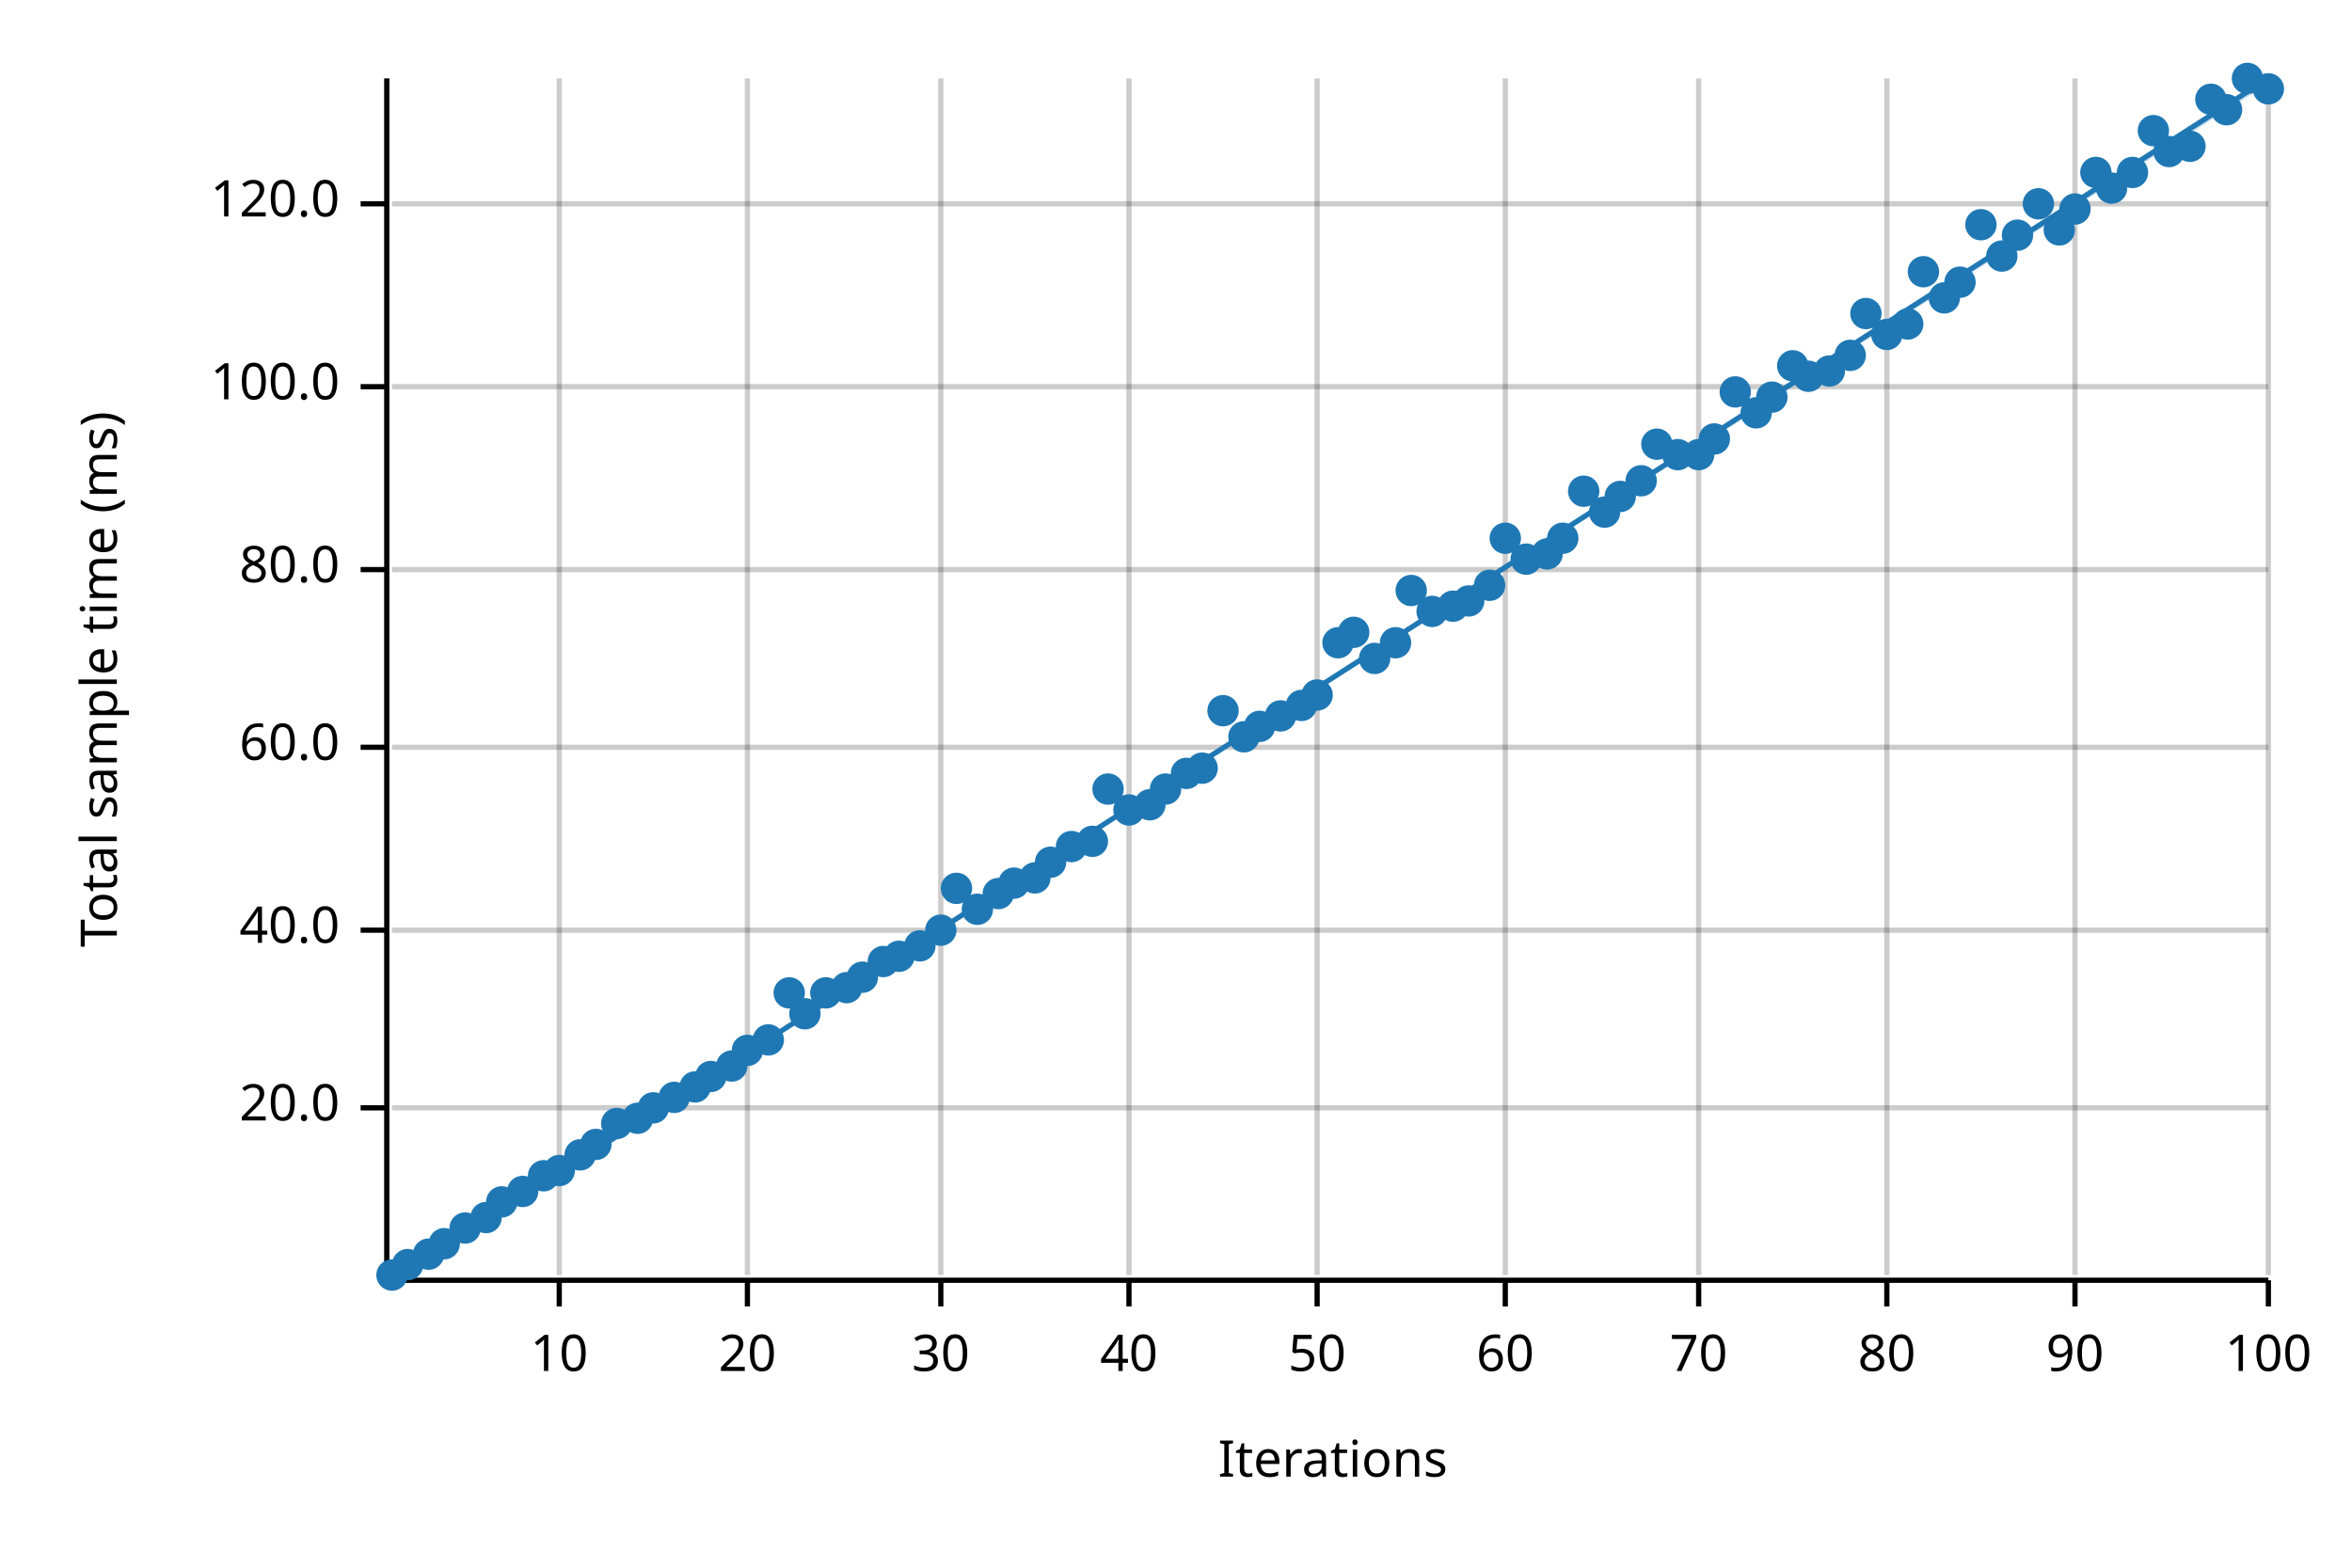
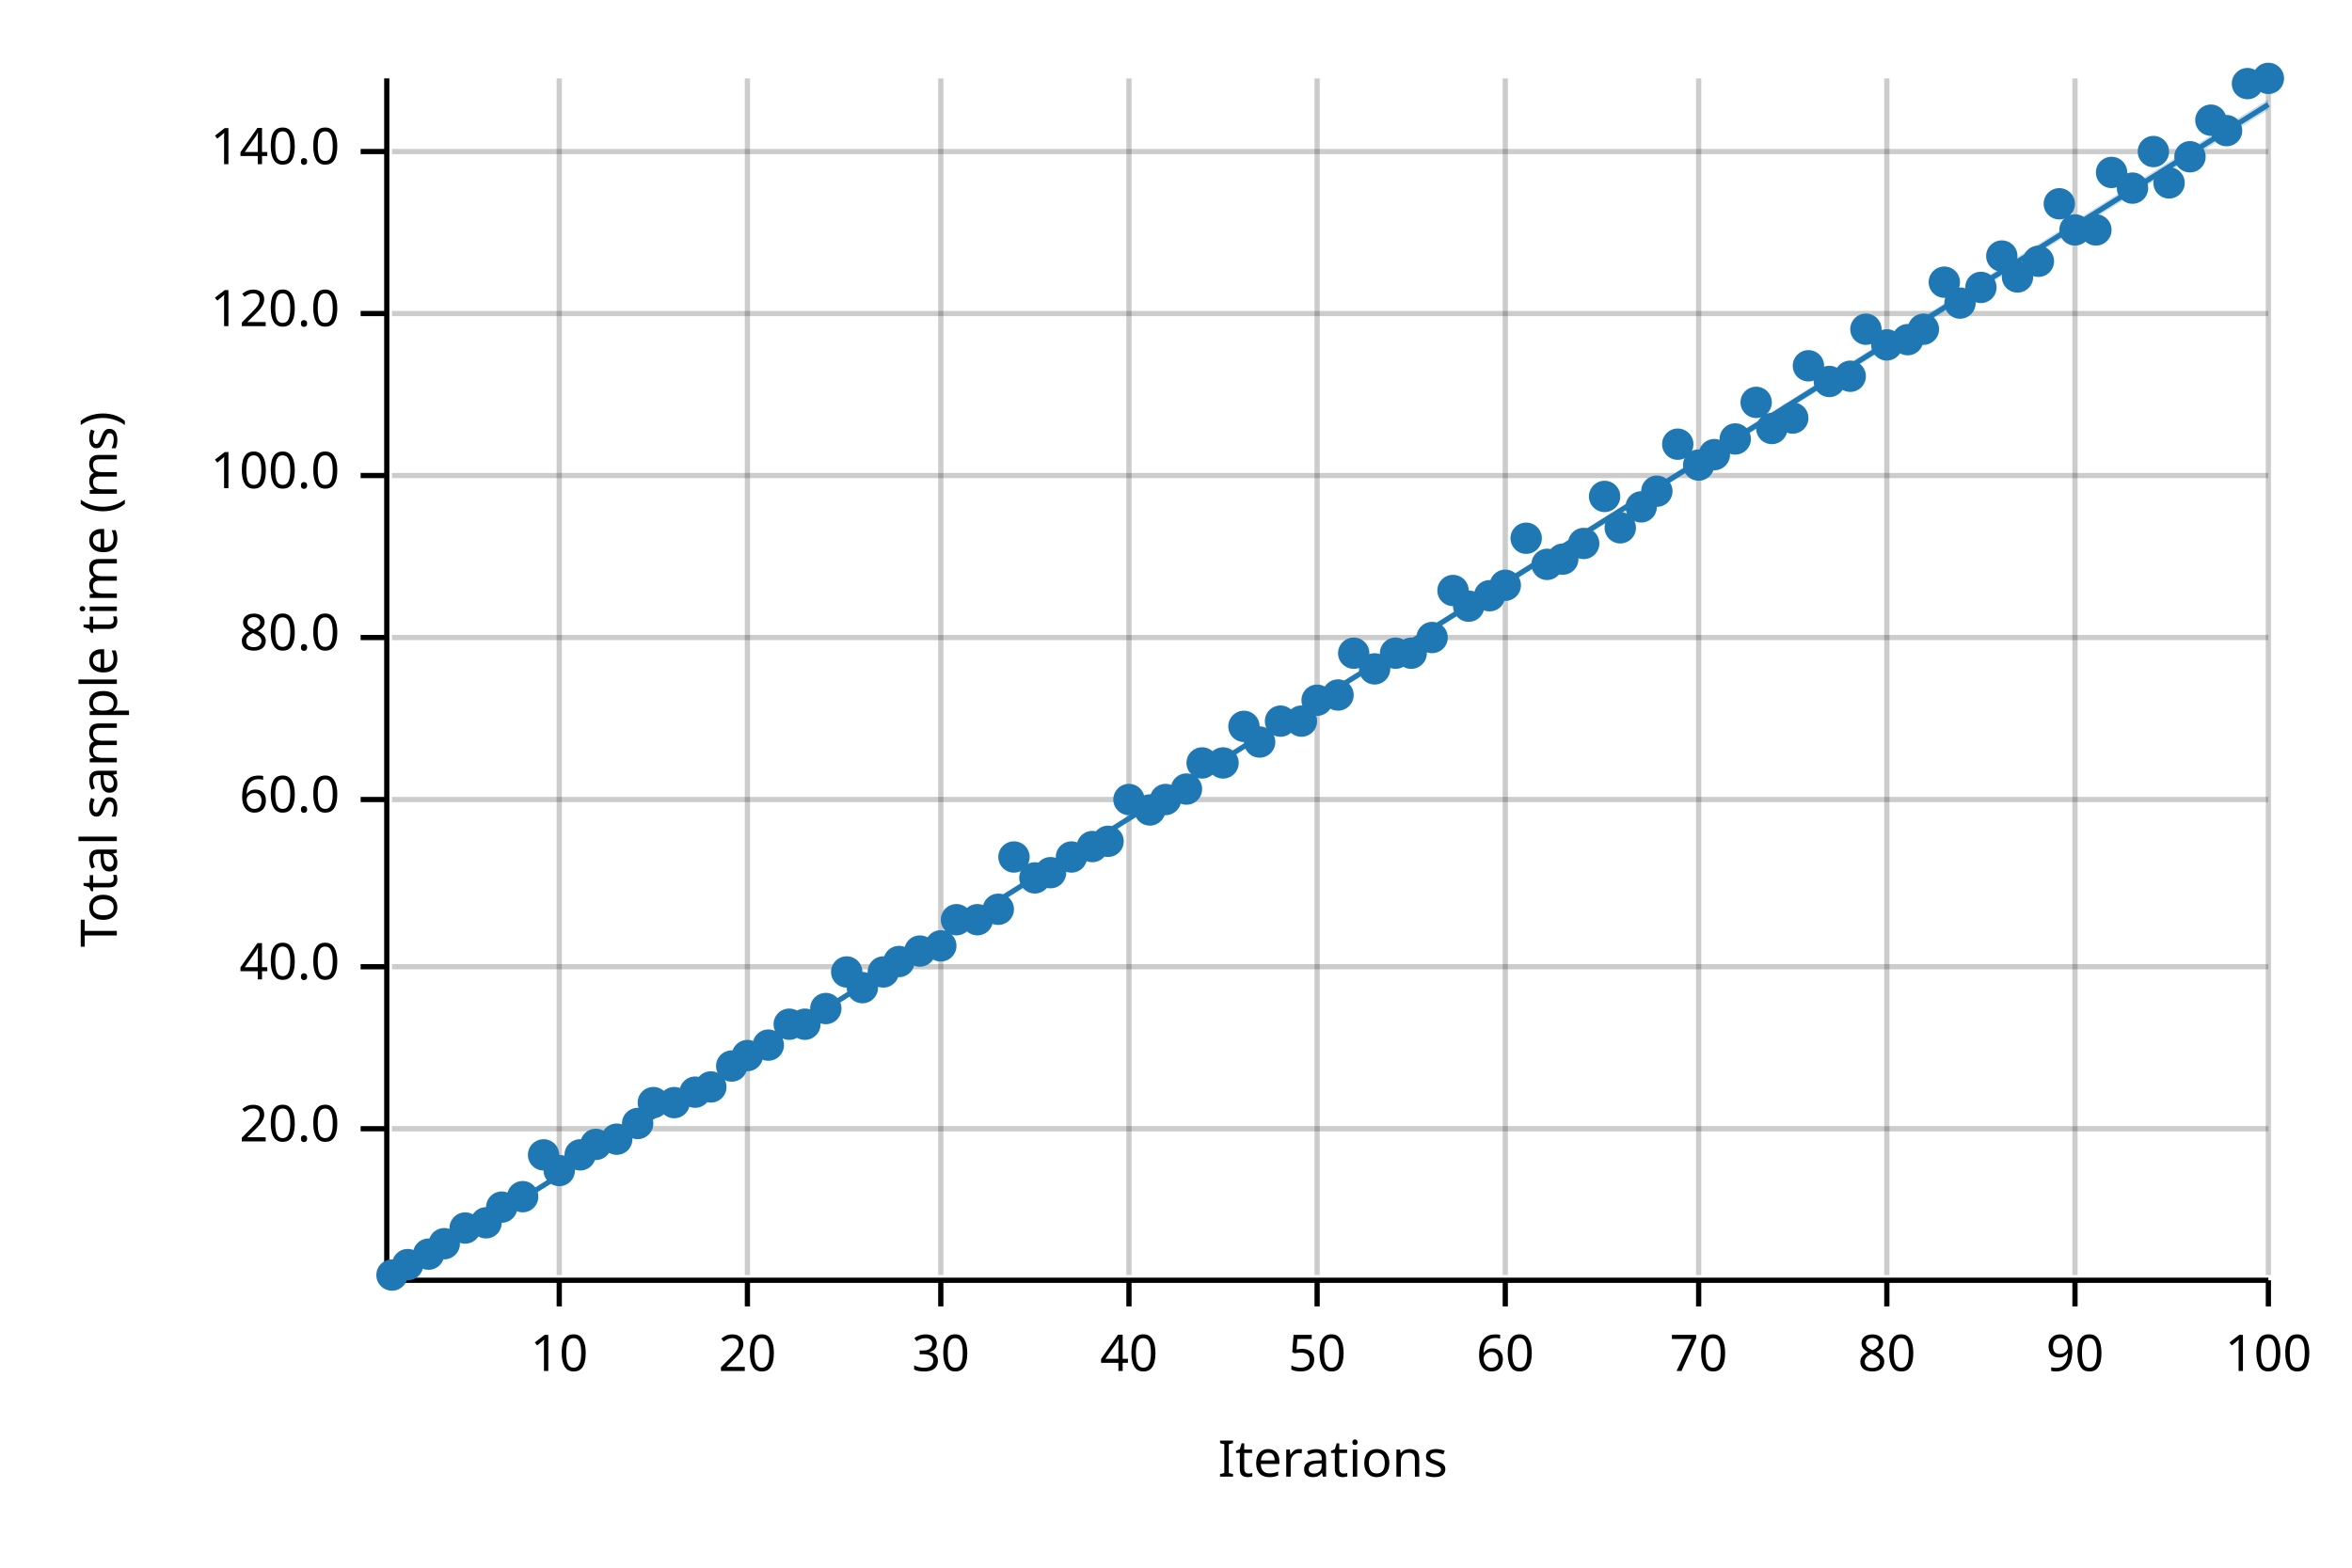
<svg xmlns="http://www.w3.org/2000/svg" width="450" height="300" viewBox="0 0 450 300">
  <text x="15" y="130" dy="0.76em" text-anchor="middle" font-family="sans-serif" font-size="9.677" opacity="1" fill="#000000" transform="rotate(270, 15, 130)">
Total sample time (ms)
</text>
  <text x="255" y="285" dy="-0.5ex" text-anchor="middle" font-family="sans-serif" font-size="9.677" opacity="1" fill="#000000">
Iterations
</text>
  <line opacity="0.2" stroke="#000000" stroke-width="1" x1="107" y1="244" x2="107" y2="15" />
  <line opacity="0.2" stroke="#000000" stroke-width="1" x1="143" y1="244" x2="143" y2="15" />
  <line opacity="0.2" stroke="#000000" stroke-width="1" x1="180" y1="244" x2="180" y2="15" />
  <line opacity="0.2" stroke="#000000" stroke-width="1" x1="216" y1="244" x2="216" y2="15" />
  <line opacity="0.2" stroke="#000000" stroke-width="1" x1="252" y1="244" x2="252" y2="15" />
  <line opacity="0.2" stroke="#000000" stroke-width="1" x1="288" y1="244" x2="288" y2="15" />
  <line opacity="0.2" stroke="#000000" stroke-width="1" x1="325" y1="244" x2="325" y2="15" />
  <line opacity="0.2" stroke="#000000" stroke-width="1" x1="361" y1="244" x2="361" y2="15" />
  <line opacity="0.2" stroke="#000000" stroke-width="1" x1="397" y1="244" x2="397" y2="15" />
  <line opacity="0.2" stroke="#000000" stroke-width="1" x1="434" y1="244" x2="434" y2="15" />
-   <line opacity="0.2" stroke="#000000" stroke-width="1" x1="75" y1="212" x2="434" y2="212" />
-   <line opacity="0.2" stroke="#000000" stroke-width="1" x1="75" y1="178" x2="434" y2="178" />
-   <line opacity="0.2" stroke="#000000" stroke-width="1" x1="75" y1="143" x2="434" y2="143" />
-   <line opacity="0.2" stroke="#000000" stroke-width="1" x1="75" y1="109" x2="434" y2="109" />
-   <line opacity="0.2" stroke="#000000" stroke-width="1" x1="75" y1="74" x2="434" y2="74" />
-   <line opacity="0.2" stroke="#000000" stroke-width="1" x1="75" y1="39" x2="434" y2="39" />
+   <line opacity="0.2" stroke="#000000" stroke-width="1" x1="75" y1="216" x2="434" y2="216" />
+   <line opacity="0.2" stroke="#000000" stroke-width="1" x1="75" y1="185" x2="434" y2="185" />
+   <line opacity="0.2" stroke="#000000" stroke-width="1" x1="75" y1="153" x2="434" y2="153" />
+   <line opacity="0.2" stroke="#000000" stroke-width="1" x1="75" y1="122" x2="434" y2="122" />
+   <line opacity="0.2" stroke="#000000" stroke-width="1" x1="75" y1="91" x2="434" y2="91" />
+   <line opacity="0.2" stroke="#000000" stroke-width="1" x1="75" y1="60" x2="434" y2="60" />
+   <line opacity="0.2" stroke="#000000" stroke-width="1" x1="75" y1="29" x2="434" y2="29" />
  <polyline fill="none" opacity="1" stroke="#000000" stroke-width="1" points="74,15 74,244 " />
-   <text x="65" y="212" dy="0.5ex" text-anchor="end" font-family="sans-serif" font-size="9.677" opacity="1" fill="#000000">
+   <text x="65" y="216" dy="0.5ex" text-anchor="end" font-family="sans-serif" font-size="9.677" opacity="1" fill="#000000">
20.0
</text>
-   <polyline fill="none" opacity="1" stroke="#000000" stroke-width="1" points="69,212 74,212 " />
-   <text x="65" y="178" dy="0.5ex" text-anchor="end" font-family="sans-serif" font-size="9.677" opacity="1" fill="#000000">
+   <polyline fill="none" opacity="1" stroke="#000000" stroke-width="1" points="69,216 74,216 " />
+   <text x="65" y="185" dy="0.5ex" text-anchor="end" font-family="sans-serif" font-size="9.677" opacity="1" fill="#000000">
40.0
</text>
-   <polyline fill="none" opacity="1" stroke="#000000" stroke-width="1" points="69,178 74,178 " />
-   <text x="65" y="143" dy="0.5ex" text-anchor="end" font-family="sans-serif" font-size="9.677" opacity="1" fill="#000000">
+   <polyline fill="none" opacity="1" stroke="#000000" stroke-width="1" points="69,185 74,185 " />
+   <text x="65" y="153" dy="0.5ex" text-anchor="end" font-family="sans-serif" font-size="9.677" opacity="1" fill="#000000">
60.0
</text>
-   <polyline fill="none" opacity="1" stroke="#000000" stroke-width="1" points="69,143 74,143 " />
-   <text x="65" y="109" dy="0.5ex" text-anchor="end" font-family="sans-serif" font-size="9.677" opacity="1" fill="#000000">
+   <polyline fill="none" opacity="1" stroke="#000000" stroke-width="1" points="69,153 74,153 " />
+   <text x="65" y="122" dy="0.5ex" text-anchor="end" font-family="sans-serif" font-size="9.677" opacity="1" fill="#000000">
80.0
</text>
-   <polyline fill="none" opacity="1" stroke="#000000" stroke-width="1" points="69,109 74,109 " />
-   <text x="65" y="74" dy="0.5ex" text-anchor="end" font-family="sans-serif" font-size="9.677" opacity="1" fill="#000000">
+   <polyline fill="none" opacity="1" stroke="#000000" stroke-width="1" points="69,122 74,122 " />
+   <text x="65" y="91" dy="0.5ex" text-anchor="end" font-family="sans-serif" font-size="9.677" opacity="1" fill="#000000">
100.0
</text>
-   <polyline fill="none" opacity="1" stroke="#000000" stroke-width="1" points="69,74 74,74 " />
-   <text x="65" y="39" dy="0.5ex" text-anchor="end" font-family="sans-serif" font-size="9.677" opacity="1" fill="#000000">
+   <polyline fill="none" opacity="1" stroke="#000000" stroke-width="1" points="69,91 74,91 " />
+   <text x="65" y="60" dy="0.5ex" text-anchor="end" font-family="sans-serif" font-size="9.677" opacity="1" fill="#000000">
120.0
</text>
-   <polyline fill="none" opacity="1" stroke="#000000" stroke-width="1" points="69,39 74,39 " />
+   <polyline fill="none" opacity="1" stroke="#000000" stroke-width="1" points="69,60 74,60 " />
+   <text x="65" y="29" dy="0.5ex" text-anchor="end" font-family="sans-serif" font-size="9.677" opacity="1" fill="#000000">
+ 140.0
+ </text>
+   <polyline fill="none" opacity="1" stroke="#000000" stroke-width="1" points="69,29 74,29 " />
  <polyline fill="none" opacity="1" stroke="#000000" stroke-width="1" points="75,245 434,245 " />
  <text x="107" y="255" dy="0.76em" text-anchor="middle" font-family="sans-serif" font-size="9.677" opacity="1" fill="#000000">
10
</text>
  <polyline fill="none" opacity="1" stroke="#000000" stroke-width="1" points="107,245 107,250 " />
  <text x="143" y="255" dy="0.76em" text-anchor="middle" font-family="sans-serif" font-size="9.677" opacity="1" fill="#000000">
20
</text>
  <polyline fill="none" opacity="1" stroke="#000000" stroke-width="1" points="143,245 143,250 " />
  <text x="180" y="255" dy="0.76em" text-anchor="middle" font-family="sans-serif" font-size="9.677" opacity="1" fill="#000000">
30
</text>
  <polyline fill="none" opacity="1" stroke="#000000" stroke-width="1" points="180,245 180,250 " />
  <text x="216" y="255" dy="0.76em" text-anchor="middle" font-family="sans-serif" font-size="9.677" opacity="1" fill="#000000">
40
</text>
  <polyline fill="none" opacity="1" stroke="#000000" stroke-width="1" points="216,245 216,250 " />
  <text x="252" y="255" dy="0.76em" text-anchor="middle" font-family="sans-serif" font-size="9.677" opacity="1" fill="#000000">
50
</text>
  <polyline fill="none" opacity="1" stroke="#000000" stroke-width="1" points="252,245 252,250 " />
  <text x="288" y="255" dy="0.76em" text-anchor="middle" font-family="sans-serif" font-size="9.677" opacity="1" fill="#000000">
60
</text>
  <polyline fill="none" opacity="1" stroke="#000000" stroke-width="1" points="288,245 288,250 " />
  <text x="325" y="255" dy="0.76em" text-anchor="middle" font-family="sans-serif" font-size="9.677" opacity="1" fill="#000000">
70
</text>
  <polyline fill="none" opacity="1" stroke="#000000" stroke-width="1" points="325,245 325,250 " />
  <text x="361" y="255" dy="0.76em" text-anchor="middle" font-family="sans-serif" font-size="9.677" opacity="1" fill="#000000">
80
</text>
  <polyline fill="none" opacity="1" stroke="#000000" stroke-width="1" points="361,245 361,250 " />
  <text x="397" y="255" dy="0.76em" text-anchor="middle" font-family="sans-serif" font-size="9.677" opacity="1" fill="#000000">
90
</text>
  <polyline fill="none" opacity="1" stroke="#000000" stroke-width="1" points="397,245 397,250 " />
  <text x="434" y="255" dy="0.76em" text-anchor="middle" font-family="sans-serif" font-size="9.677" opacity="1" fill="#000000">
100
</text>
  <polyline fill="none" opacity="1" stroke="#000000" stroke-width="1" points="434,245 434,250 " />
  <circle cx="75" cy="244" r="3" opacity="1" fill="#1F78B4" stroke="none" stroke-width="1" />
  <circle cx="78" cy="242" r="3" opacity="1" fill="#1F78B4" stroke="none" stroke-width="1" />
  <circle cx="82" cy="240" r="3" opacity="1" fill="#1F78B4" stroke="none" stroke-width="1" />
  <circle cx="85" cy="238" r="3" opacity="1" fill="#1F78B4" stroke="none" stroke-width="1" />
  <circle cx="89" cy="235" r="3" opacity="1" fill="#1F78B4" stroke="none" stroke-width="1" />
-   <circle cx="93" cy="233" r="3" opacity="1" fill="#1F78B4" stroke="none" stroke-width="1" />
-   <circle cx="96" cy="230" r="3" opacity="1" fill="#1F78B4" stroke="none" stroke-width="1" />
-   <circle cx="100" cy="228" r="3" opacity="1" fill="#1F78B4" stroke="none" stroke-width="1" />
-   <circle cx="104" cy="225" r="3" opacity="1" fill="#1F78B4" stroke="none" stroke-width="1" />
+   <circle cx="93" cy="234" r="3" opacity="1" fill="#1F78B4" stroke="none" stroke-width="1" />
+   <circle cx="96" cy="231" r="3" opacity="1" fill="#1F78B4" stroke="none" stroke-width="1" />
+   <circle cx="100" cy="229" r="3" opacity="1" fill="#1F78B4" stroke="none" stroke-width="1" />
+   <circle cx="104" cy="221" r="3" opacity="1" fill="#1F78B4" stroke="none" stroke-width="1" />
  <circle cx="107" cy="224" r="3" opacity="1" fill="#1F78B4" stroke="none" stroke-width="1" />
  <circle cx="111" cy="221" r="3" opacity="1" fill="#1F78B4" stroke="none" stroke-width="1" />
  <circle cx="114" cy="219" r="3" opacity="1" fill="#1F78B4" stroke="none" stroke-width="1" />
-   <circle cx="118" cy="215" r="3" opacity="1" fill="#1F78B4" stroke="none" stroke-width="1" />
-   <circle cx="122" cy="214" r="3" opacity="1" fill="#1F78B4" stroke="none" stroke-width="1" />
-   <circle cx="125" cy="212" r="3" opacity="1" fill="#1F78B4" stroke="none" stroke-width="1" />
-   <circle cx="129" cy="210" r="3" opacity="1" fill="#1F78B4" stroke="none" stroke-width="1" />
-   <circle cx="133" cy="208" r="3" opacity="1" fill="#1F78B4" stroke="none" stroke-width="1" />
-   <circle cx="136" cy="206" r="3" opacity="1" fill="#1F78B4" stroke="none" stroke-width="1" />
+   <circle cx="118" cy="218" r="3" opacity="1" fill="#1F78B4" stroke="none" stroke-width="1" />
+   <circle cx="122" cy="215" r="3" opacity="1" fill="#1F78B4" stroke="none" stroke-width="1" />
+   <circle cx="125" cy="211" r="3" opacity="1" fill="#1F78B4" stroke="none" stroke-width="1" />
+   <circle cx="129" cy="211" r="3" opacity="1" fill="#1F78B4" stroke="none" stroke-width="1" />
+   <circle cx="133" cy="209" r="3" opacity="1" fill="#1F78B4" stroke="none" stroke-width="1" />
+   <circle cx="136" cy="208" r="3" opacity="1" fill="#1F78B4" stroke="none" stroke-width="1" />
  <circle cx="140" cy="204" r="3" opacity="1" fill="#1F78B4" stroke="none" stroke-width="1" />
-   <circle cx="143" cy="201" r="3" opacity="1" fill="#1F78B4" stroke="none" stroke-width="1" />
-   <circle cx="147" cy="199" r="3" opacity="1" fill="#1F78B4" stroke="none" stroke-width="1" />
-   <circle cx="151" cy="190" r="3" opacity="1" fill="#1F78B4" stroke="none" stroke-width="1" />
-   <circle cx="154" cy="194" r="3" opacity="1" fill="#1F78B4" stroke="none" stroke-width="1" />
-   <circle cx="158" cy="190" r="3" opacity="1" fill="#1F78B4" stroke="none" stroke-width="1" />
-   <circle cx="162" cy="189" r="3" opacity="1" fill="#1F78B4" stroke="none" stroke-width="1" />
-   <circle cx="165" cy="187" r="3" opacity="1" fill="#1F78B4" stroke="none" stroke-width="1" />
-   <circle cx="169" cy="184" r="3" opacity="1" fill="#1F78B4" stroke="none" stroke-width="1" />
-   <circle cx="172" cy="183" r="3" opacity="1" fill="#1F78B4" stroke="none" stroke-width="1" />
-   <circle cx="176" cy="181" r="3" opacity="1" fill="#1F78B4" stroke="none" stroke-width="1" />
-   <circle cx="180" cy="178" r="3" opacity="1" fill="#1F78B4" stroke="none" stroke-width="1" />
-   <circle cx="183" cy="170" r="3" opacity="1" fill="#1F78B4" stroke="none" stroke-width="1" />
-   <circle cx="187" cy="174" r="3" opacity="1" fill="#1F78B4" stroke="none" stroke-width="1" />
-   <circle cx="191" cy="171" r="3" opacity="1" fill="#1F78B4" stroke="none" stroke-width="1" />
-   <circle cx="194" cy="169" r="3" opacity="1" fill="#1F78B4" stroke="none" stroke-width="1" />
+   <circle cx="143" cy="202" r="3" opacity="1" fill="#1F78B4" stroke="none" stroke-width="1" />
+   <circle cx="147" cy="200" r="3" opacity="1" fill="#1F78B4" stroke="none" stroke-width="1" />
+   <circle cx="151" cy="196" r="3" opacity="1" fill="#1F78B4" stroke="none" stroke-width="1" />
+   <circle cx="154" cy="196" r="3" opacity="1" fill="#1F78B4" stroke="none" stroke-width="1" />
+   <circle cx="158" cy="193" r="3" opacity="1" fill="#1F78B4" stroke="none" stroke-width="1" />
+   <circle cx="162" cy="186" r="3" opacity="1" fill="#1F78B4" stroke="none" stroke-width="1" />
+   <circle cx="165" cy="189" r="3" opacity="1" fill="#1F78B4" stroke="none" stroke-width="1" />
+   <circle cx="169" cy="186" r="3" opacity="1" fill="#1F78B4" stroke="none" stroke-width="1" />
+   <circle cx="172" cy="184" r="3" opacity="1" fill="#1F78B4" stroke="none" stroke-width="1" />
+   <circle cx="176" cy="182" r="3" opacity="1" fill="#1F78B4" stroke="none" stroke-width="1" />
+   <circle cx="180" cy="181" r="3" opacity="1" fill="#1F78B4" stroke="none" stroke-width="1" />
+   <circle cx="183" cy="176" r="3" opacity="1" fill="#1F78B4" stroke="none" stroke-width="1" />
+   <circle cx="187" cy="176" r="3" opacity="1" fill="#1F78B4" stroke="none" stroke-width="1" />
+   <circle cx="191" cy="174" r="3" opacity="1" fill="#1F78B4" stroke="none" stroke-width="1" />
+   <circle cx="194" cy="164" r="3" opacity="1" fill="#1F78B4" stroke="none" stroke-width="1" />
  <circle cx="198" cy="168" r="3" opacity="1" fill="#1F78B4" stroke="none" stroke-width="1" />
-   <circle cx="201" cy="165" r="3" opacity="1" fill="#1F78B4" stroke="none" stroke-width="1" />
-   <circle cx="205" cy="162" r="3" opacity="1" fill="#1F78B4" stroke="none" stroke-width="1" />
-   <circle cx="209" cy="161" r="3" opacity="1" fill="#1F78B4" stroke="none" stroke-width="1" />
-   <circle cx="212" cy="151" r="3" opacity="1" fill="#1F78B4" stroke="none" stroke-width="1" />
-   <circle cx="216" cy="155" r="3" opacity="1" fill="#1F78B4" stroke="none" stroke-width="1" />
-   <circle cx="220" cy="154" r="3" opacity="1" fill="#1F78B4" stroke="none" stroke-width="1" />
-   <circle cx="223" cy="151" r="3" opacity="1" fill="#1F78B4" stroke="none" stroke-width="1" />
-   <circle cx="227" cy="148" r="3" opacity="1" fill="#1F78B4" stroke="none" stroke-width="1" />
-   <circle cx="230" cy="147" r="3" opacity="1" fill="#1F78B4" stroke="none" stroke-width="1" />
-   <circle cx="234" cy="136" r="3" opacity="1" fill="#1F78B4" stroke="none" stroke-width="1" />
-   <circle cx="238" cy="141" r="3" opacity="1" fill="#1F78B4" stroke="none" stroke-width="1" />
-   <circle cx="241" cy="139" r="3" opacity="1" fill="#1F78B4" stroke="none" stroke-width="1" />
-   <circle cx="245" cy="137" r="3" opacity="1" fill="#1F78B4" stroke="none" stroke-width="1" />
-   <circle cx="249" cy="135" r="3" opacity="1" fill="#1F78B4" stroke="none" stroke-width="1" />
-   <circle cx="252" cy="133" r="3" opacity="1" fill="#1F78B4" stroke="none" stroke-width="1" />
-   <circle cx="256" cy="123" r="3" opacity="1" fill="#1F78B4" stroke="none" stroke-width="1" />
-   <circle cx="259" cy="121" r="3" opacity="1" fill="#1F78B4" stroke="none" stroke-width="1" />
-   <circle cx="263" cy="126" r="3" opacity="1" fill="#1F78B4" stroke="none" stroke-width="1" />
-   <circle cx="267" cy="123" r="3" opacity="1" fill="#1F78B4" stroke="none" stroke-width="1" />
-   <circle cx="270" cy="113" r="3" opacity="1" fill="#1F78B4" stroke="none" stroke-width="1" />
-   <circle cx="274" cy="117" r="3" opacity="1" fill="#1F78B4" stroke="none" stroke-width="1" />
-   <circle cx="278" cy="116" r="3" opacity="1" fill="#1F78B4" stroke="none" stroke-width="1" />
-   <circle cx="281" cy="115" r="3" opacity="1" fill="#1F78B4" stroke="none" stroke-width="1" />
-   <circle cx="285" cy="112" r="3" opacity="1" fill="#1F78B4" stroke="none" stroke-width="1" />
-   <circle cx="288" cy="103" r="3" opacity="1" fill="#1F78B4" stroke="none" stroke-width="1" />
-   <circle cx="292" cy="107" r="3" opacity="1" fill="#1F78B4" stroke="none" stroke-width="1" />
-   <circle cx="296" cy="106" r="3" opacity="1" fill="#1F78B4" stroke="none" stroke-width="1" />
-   <circle cx="299" cy="103" r="3" opacity="1" fill="#1F78B4" stroke="none" stroke-width="1" />
-   <circle cx="303" cy="94" r="3" opacity="1" fill="#1F78B4" stroke="none" stroke-width="1" />
-   <circle cx="307" cy="98" r="3" opacity="1" fill="#1F78B4" stroke="none" stroke-width="1" />
-   <circle cx="310" cy="95" r="3" opacity="1" fill="#1F78B4" stroke="none" stroke-width="1" />
-   <circle cx="314" cy="92" r="3" opacity="1" fill="#1F78B4" stroke="none" stroke-width="1" />
-   <circle cx="317" cy="85" r="3" opacity="1" fill="#1F78B4" stroke="none" stroke-width="1" />
-   <circle cx="321" cy="87" r="3" opacity="1" fill="#1F78B4" stroke="none" stroke-width="1" />
-   <circle cx="325" cy="87" r="3" opacity="1" fill="#1F78B4" stroke="none" stroke-width="1" />
-   <circle cx="328" cy="84" r="3" opacity="1" fill="#1F78B4" stroke="none" stroke-width="1" />
-   <circle cx="332" cy="75" r="3" opacity="1" fill="#1F78B4" stroke="none" stroke-width="1" />
-   <circle cx="336" cy="79" r="3" opacity="1" fill="#1F78B4" stroke="none" stroke-width="1" />
-   <circle cx="339" cy="76" r="3" opacity="1" fill="#1F78B4" stroke="none" stroke-width="1" />
-   <circle cx="343" cy="70" r="3" opacity="1" fill="#1F78B4" stroke="none" stroke-width="1" />
-   <circle cx="346" cy="72" r="3" opacity="1" fill="#1F78B4" stroke="none" stroke-width="1" />
-   <circle cx="350" cy="71" r="3" opacity="1" fill="#1F78B4" stroke="none" stroke-width="1" />
-   <circle cx="354" cy="68" r="3" opacity="1" fill="#1F78B4" stroke="none" stroke-width="1" />
-   <circle cx="357" cy="60" r="3" opacity="1" fill="#1F78B4" stroke="none" stroke-width="1" />
-   <circle cx="361" cy="64" r="3" opacity="1" fill="#1F78B4" stroke="none" stroke-width="1" />
-   <circle cx="365" cy="62" r="3" opacity="1" fill="#1F78B4" stroke="none" stroke-width="1" />
-   <circle cx="368" cy="52" r="3" opacity="1" fill="#1F78B4" stroke="none" stroke-width="1" />
-   <circle cx="372" cy="57" r="3" opacity="1" fill="#1F78B4" stroke="none" stroke-width="1" />
-   <circle cx="375" cy="54" r="3" opacity="1" fill="#1F78B4" stroke="none" stroke-width="1" />
-   <circle cx="379" cy="43" r="3" opacity="1" fill="#1F78B4" stroke="none" stroke-width="1" />
+   <circle cx="201" cy="167" r="3" opacity="1" fill="#1F78B4" stroke="none" stroke-width="1" />
+   <circle cx="205" cy="164" r="3" opacity="1" fill="#1F78B4" stroke="none" stroke-width="1" />
+   <circle cx="209" cy="162" r="3" opacity="1" fill="#1F78B4" stroke="none" stroke-width="1" />
+   <circle cx="212" cy="161" r="3" opacity="1" fill="#1F78B4" stroke="none" stroke-width="1" />
+   <circle cx="216" cy="153" r="3" opacity="1" fill="#1F78B4" stroke="none" stroke-width="1" />
+   <circle cx="220" cy="155" r="3" opacity="1" fill="#1F78B4" stroke="none" stroke-width="1" />
+   <circle cx="223" cy="153" r="3" opacity="1" fill="#1F78B4" stroke="none" stroke-width="1" />
+   <circle cx="227" cy="151" r="3" opacity="1" fill="#1F78B4" stroke="none" stroke-width="1" />
+   <circle cx="230" cy="146" r="3" opacity="1" fill="#1F78B4" stroke="none" stroke-width="1" />
+   <circle cx="234" cy="146" r="3" opacity="1" fill="#1F78B4" stroke="none" stroke-width="1" />
+   <circle cx="238" cy="139" r="3" opacity="1" fill="#1F78B4" stroke="none" stroke-width="1" />
+   <circle cx="241" cy="142" r="3" opacity="1" fill="#1F78B4" stroke="none" stroke-width="1" />
+   <circle cx="245" cy="138" r="3" opacity="1" fill="#1F78B4" stroke="none" stroke-width="1" />
+   <circle cx="249" cy="138" r="3" opacity="1" fill="#1F78B4" stroke="none" stroke-width="1" />
+   <circle cx="252" cy="134" r="3" opacity="1" fill="#1F78B4" stroke="none" stroke-width="1" />
+   <circle cx="256" cy="133" r="3" opacity="1" fill="#1F78B4" stroke="none" stroke-width="1" />
+   <circle cx="259" cy="125" r="3" opacity="1" fill="#1F78B4" stroke="none" stroke-width="1" />
+   <circle cx="263" cy="128" r="3" opacity="1" fill="#1F78B4" stroke="none" stroke-width="1" />
+   <circle cx="267" cy="125" r="3" opacity="1" fill="#1F78B4" stroke="none" stroke-width="1" />
+   <circle cx="270" cy="125" r="3" opacity="1" fill="#1F78B4" stroke="none" stroke-width="1" />
+   <circle cx="274" cy="122" r="3" opacity="1" fill="#1F78B4" stroke="none" stroke-width="1" />
+   <circle cx="278" cy="113" r="3" opacity="1" fill="#1F78B4" stroke="none" stroke-width="1" />
+   <circle cx="281" cy="116" r="3" opacity="1" fill="#1F78B4" stroke="none" stroke-width="1" />
+   <circle cx="285" cy="114" r="3" opacity="1" fill="#1F78B4" stroke="none" stroke-width="1" />
+   <circle cx="288" cy="112" r="3" opacity="1" fill="#1F78B4" stroke="none" stroke-width="1" />
+   <circle cx="292" cy="103" r="3" opacity="1" fill="#1F78B4" stroke="none" stroke-width="1" />
+   <circle cx="296" cy="108" r="3" opacity="1" fill="#1F78B4" stroke="none" stroke-width="1" />
+   <circle cx="299" cy="107" r="3" opacity="1" fill="#1F78B4" stroke="none" stroke-width="1" />
+   <circle cx="303" cy="104" r="3" opacity="1" fill="#1F78B4" stroke="none" stroke-width="1" />
+   <circle cx="307" cy="95" r="3" opacity="1" fill="#1F78B4" stroke="none" stroke-width="1" />
+   <circle cx="310" cy="101" r="3" opacity="1" fill="#1F78B4" stroke="none" stroke-width="1" />
+   <circle cx="314" cy="97" r="3" opacity="1" fill="#1F78B4" stroke="none" stroke-width="1" />
+   <circle cx="317" cy="94" r="3" opacity="1" fill="#1F78B4" stroke="none" stroke-width="1" />
+   <circle cx="321" cy="85" r="3" opacity="1" fill="#1F78B4" stroke="none" stroke-width="1" />
+   <circle cx="325" cy="89" r="3" opacity="1" fill="#1F78B4" stroke="none" stroke-width="1" />
+   <circle cx="328" cy="87" r="3" opacity="1" fill="#1F78B4" stroke="none" stroke-width="1" />
+   <circle cx="332" cy="84" r="3" opacity="1" fill="#1F78B4" stroke="none" stroke-width="1" />
+   <circle cx="336" cy="77" r="3" opacity="1" fill="#1F78B4" stroke="none" stroke-width="1" />
+   <circle cx="339" cy="82" r="3" opacity="1" fill="#1F78B4" stroke="none" stroke-width="1" />
+   <circle cx="343" cy="80" r="3" opacity="1" fill="#1F78B4" stroke="none" stroke-width="1" />
+   <circle cx="346" cy="70" r="3" opacity="1" fill="#1F78B4" stroke="none" stroke-width="1" />
+   <circle cx="350" cy="73" r="3" opacity="1" fill="#1F78B4" stroke="none" stroke-width="1" />
+   <circle cx="354" cy="72" r="3" opacity="1" fill="#1F78B4" stroke="none" stroke-width="1" />
+   <circle cx="357" cy="63" r="3" opacity="1" fill="#1F78B4" stroke="none" stroke-width="1" />
+   <circle cx="361" cy="66" r="3" opacity="1" fill="#1F78B4" stroke="none" stroke-width="1" />
+   <circle cx="365" cy="65" r="3" opacity="1" fill="#1F78B4" stroke="none" stroke-width="1" />
+   <circle cx="368" cy="63" r="3" opacity="1" fill="#1F78B4" stroke="none" stroke-width="1" />
+   <circle cx="372" cy="54" r="3" opacity="1" fill="#1F78B4" stroke="none" stroke-width="1" />
+   <circle cx="375" cy="58" r="3" opacity="1" fill="#1F78B4" stroke="none" stroke-width="1" />
+   <circle cx="379" cy="55" r="3" opacity="1" fill="#1F78B4" stroke="none" stroke-width="1" />
  <circle cx="383" cy="49" r="3" opacity="1" fill="#1F78B4" stroke="none" stroke-width="1" />
-   <circle cx="386" cy="45" r="3" opacity="1" fill="#1F78B4" stroke="none" stroke-width="1" />
-   <circle cx="390" cy="39" r="3" opacity="1" fill="#1F78B4" stroke="none" stroke-width="1" />
-   <circle cx="394" cy="44" r="3" opacity="1" fill="#1F78B4" stroke="none" stroke-width="1" />
-   <circle cx="397" cy="40" r="3" opacity="1" fill="#1F78B4" stroke="none" stroke-width="1" />
-   <circle cx="401" cy="33" r="3" opacity="1" fill="#1F78B4" stroke="none" stroke-width="1" />
-   <circle cx="404" cy="36" r="3" opacity="1" fill="#1F78B4" stroke="none" stroke-width="1" />
-   <circle cx="408" cy="33" r="3" opacity="1" fill="#1F78B4" stroke="none" stroke-width="1" />
-   <circle cx="412" cy="25" r="3" opacity="1" fill="#1F78B4" stroke="none" stroke-width="1" />
-   <circle cx="415" cy="29" r="3" opacity="1" fill="#1F78B4" stroke="none" stroke-width="1" />
-   <circle cx="419" cy="28" r="3" opacity="1" fill="#1F78B4" stroke="none" stroke-width="1" />
-   <circle cx="423" cy="19" r="3" opacity="1" fill="#1F78B4" stroke="none" stroke-width="1" />
-   <circle cx="426" cy="21" r="3" opacity="1" fill="#1F78B4" stroke="none" stroke-width="1" />
-   <circle cx="430" cy="15" r="3" opacity="1" fill="#1F78B4" stroke="none" stroke-width="1" />
-   <circle cx="434" cy="17" r="3" opacity="1" fill="#1F78B4" stroke="none" stroke-width="1" />
-   <polyline fill="none" opacity="1" stroke="#1F78B4" stroke-width="1" points="75,245 434,15 " />
-   <polygon opacity="0.25" fill="#1F78B4" points="75,245 434,16 434,15 " />
+   <circle cx="386" cy="53" r="3" opacity="1" fill="#1F78B4" stroke="none" stroke-width="1" />
+   <circle cx="390" cy="50" r="3" opacity="1" fill="#1F78B4" stroke="none" stroke-width="1" />
+   <circle cx="394" cy="39" r="3" opacity="1" fill="#1F78B4" stroke="none" stroke-width="1" />
+   <circle cx="397" cy="44" r="3" opacity="1" fill="#1F78B4" stroke="none" stroke-width="1" />
+   <circle cx="401" cy="44" r="3" opacity="1" fill="#1F78B4" stroke="none" stroke-width="1" />
+   <circle cx="404" cy="33" r="3" opacity="1" fill="#1F78B4" stroke="none" stroke-width="1" />
+   <circle cx="408" cy="36" r="3" opacity="1" fill="#1F78B4" stroke="none" stroke-width="1" />
+   <circle cx="412" cy="29" r="3" opacity="1" fill="#1F78B4" stroke="none" stroke-width="1" />
+   <circle cx="415" cy="35" r="3" opacity="1" fill="#1F78B4" stroke="none" stroke-width="1" />
+   <circle cx="419" cy="30" r="3" opacity="1" fill="#1F78B4" stroke="none" stroke-width="1" />
+   <circle cx="423" cy="23" r="3" opacity="1" fill="#1F78B4" stroke="none" stroke-width="1" />
+   <circle cx="426" cy="25" r="3" opacity="1" fill="#1F78B4" stroke="none" stroke-width="1" />
+   <circle cx="430" cy="16" r="3" opacity="1" fill="#1F78B4" stroke="none" stroke-width="1" />
+   <circle cx="434" cy="15" r="3" opacity="1" fill="#1F78B4" stroke="none" stroke-width="1" />
+   <polyline fill="none" opacity="1" stroke="#1F78B4" stroke-width="1" points="75,245 434,20 " />
+   <polygon opacity="0.25" fill="#1F78B4" points="75,245 434,21 434,19 " />
</svg>
